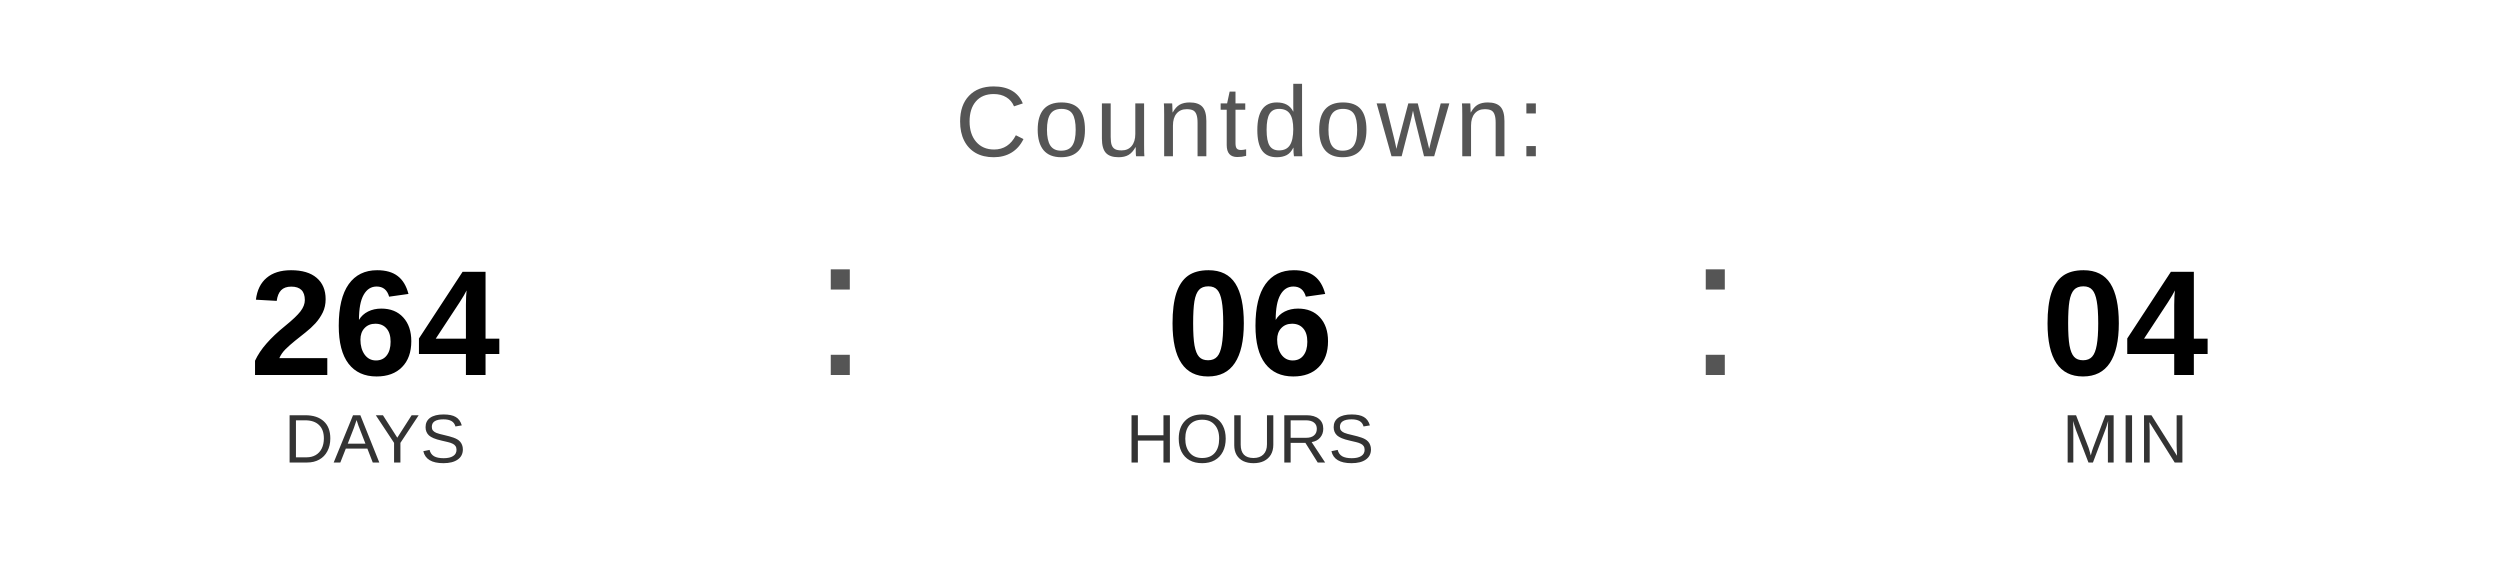
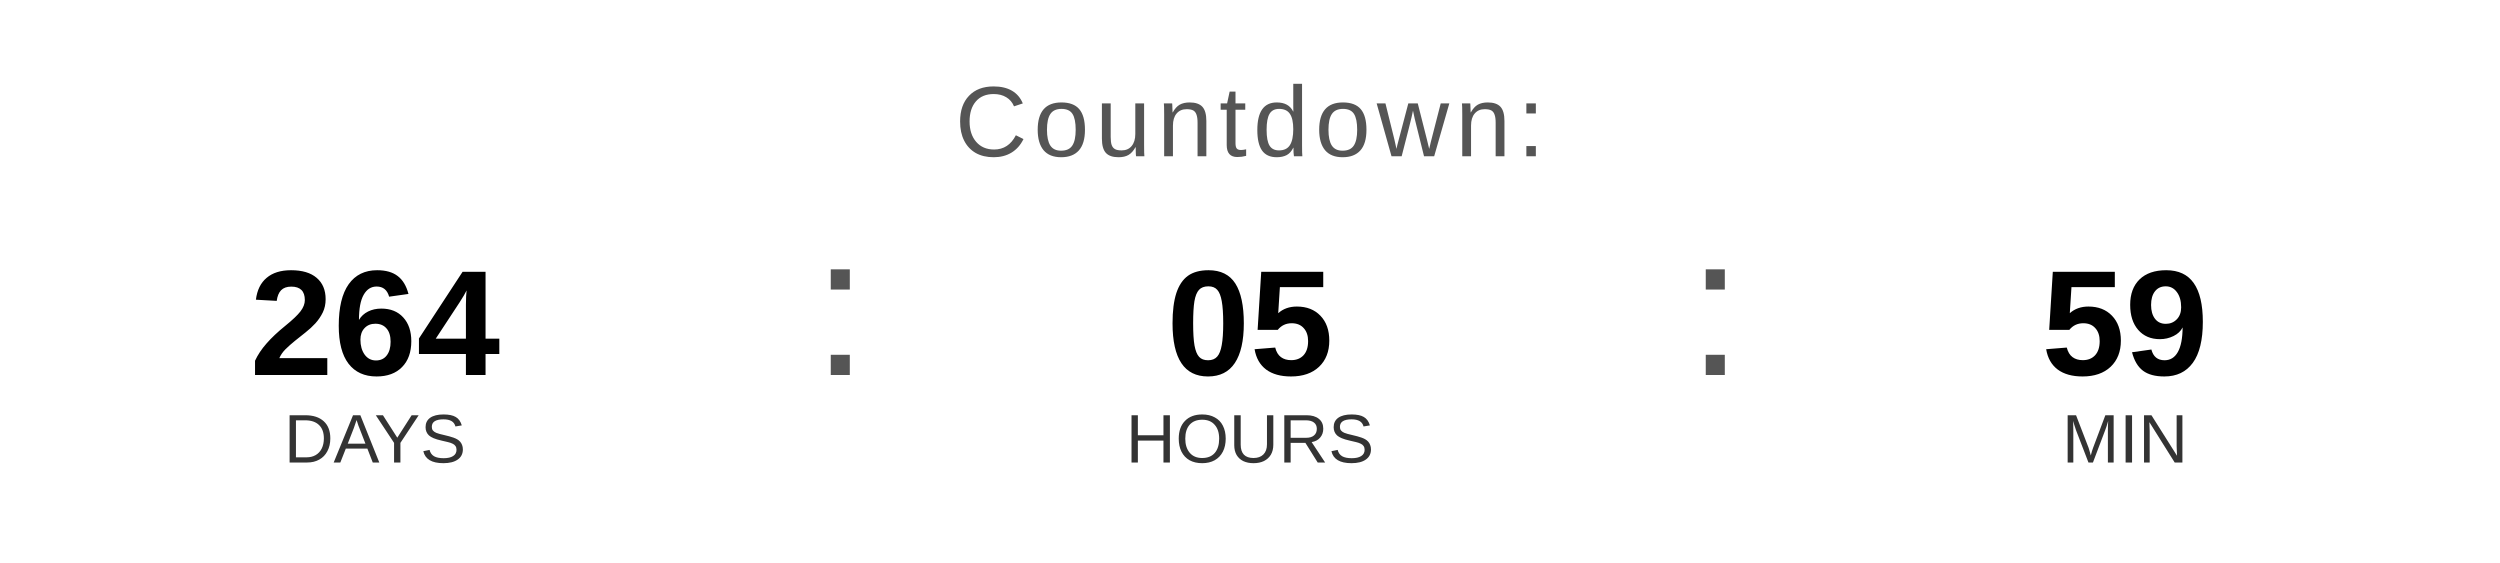
<svg xmlns="http://www.w3.org/2000/svg" width="400" height="90" viewBox="0 0 400 90">
  <text x="200" y="25" font-family="Arial, Helvetica, sans-serif" font-size="16" fill="#555555" text-anchor="middle" letter-spacing="1">
    Countdown:
  </text>
  <text x="60" y="60" font-family="Arial, Helvetica, sans-serif" font-size="24" font-weight="bold" fill="#000000" text-anchor="middle">264</text>
  <text x="60" y="74" font-family="Arial, Helvetica, sans-serif" font-size="11" fill="#333333" text-anchor="middle">DAYS</text>
  <text x="130" y="60" font-family="Arial, sans-serif" font-size="32" fill="#555555">:</text>
-   <text x="200" y="60" font-family="Arial, Helvetica, sans-serif" font-size="24" font-weight="bold" fill="#000000" text-anchor="middle">06</text>
+   <text x="200" y="60" font-family="Arial, Helvetica, sans-serif" font-size="24" font-weight="bold" fill="#000000" text-anchor="middle">05</text>
  <text x="200" y="74" font-family="Arial, Helvetica, sans-serif" font-size="11" fill="#333333" text-anchor="middle">HOURS</text>
  <text x="270" y="60" font-family="Arial, sans-serif" font-size="32" fill="#555555">:</text>
-   <text x="340" y="60" font-family="Arial, Helvetica, sans-serif" font-size="24" font-weight="bold" fill="#000000" text-anchor="middle">04</text>
+   <text x="340" y="60" font-family="Arial, Helvetica, sans-serif" font-size="24" font-weight="bold" fill="#000000" text-anchor="middle">59</text>
  <text x="340" y="74" font-family="Arial, Helvetica, sans-serif" font-size="11" fill="#333333" text-anchor="middle">MIN</text>
</svg>
